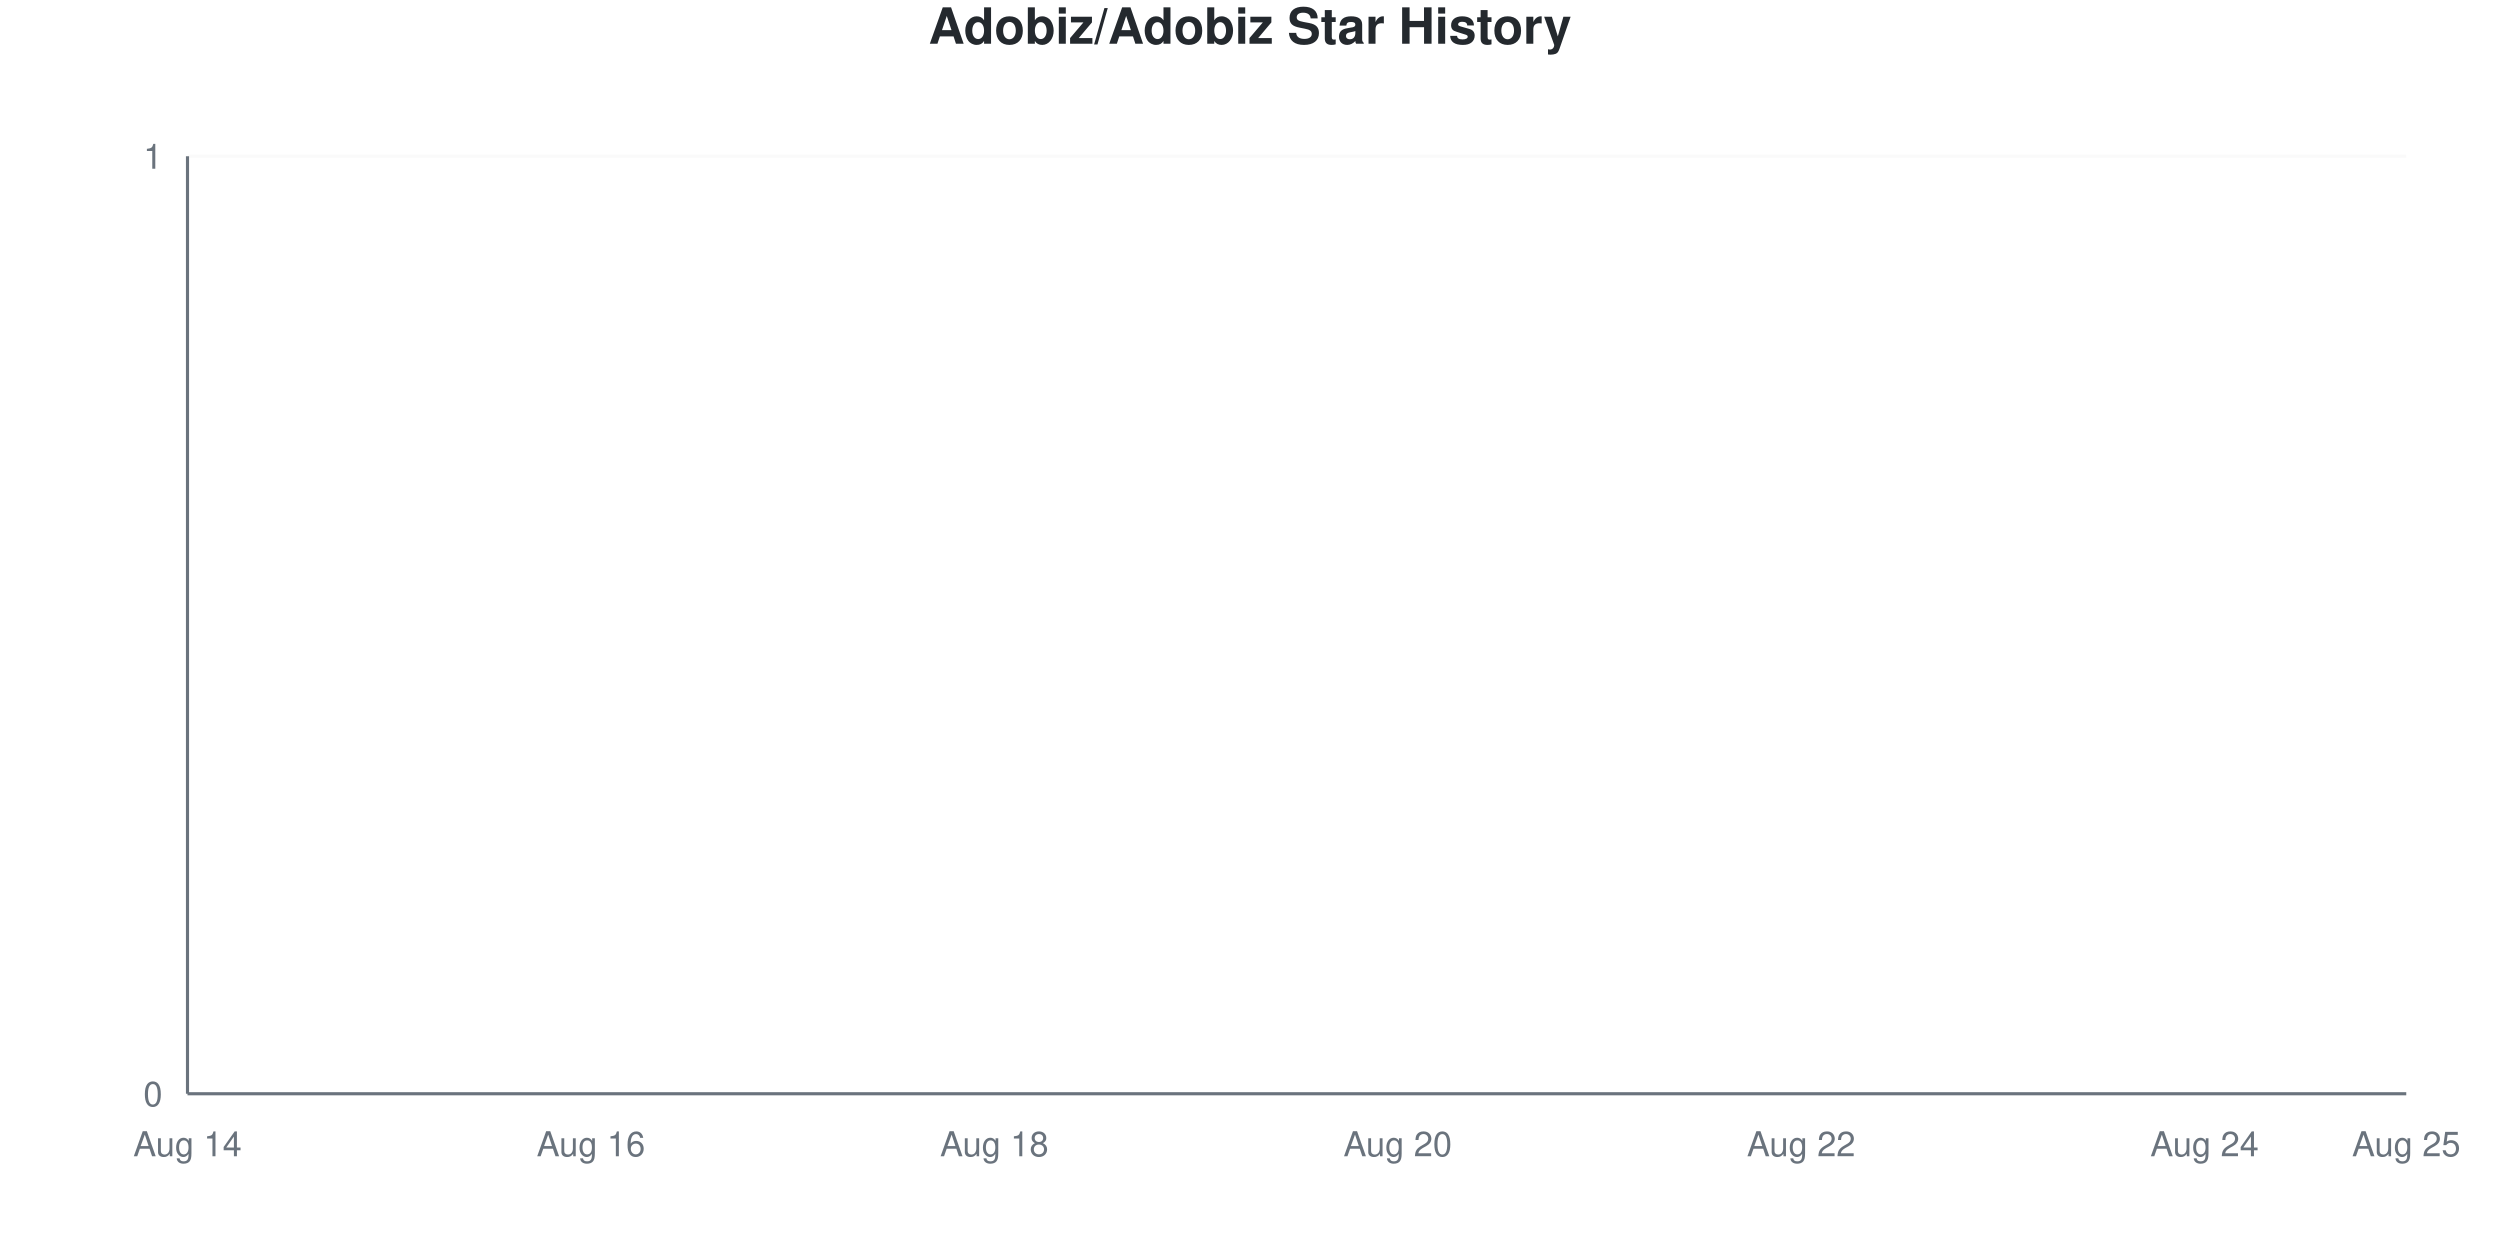
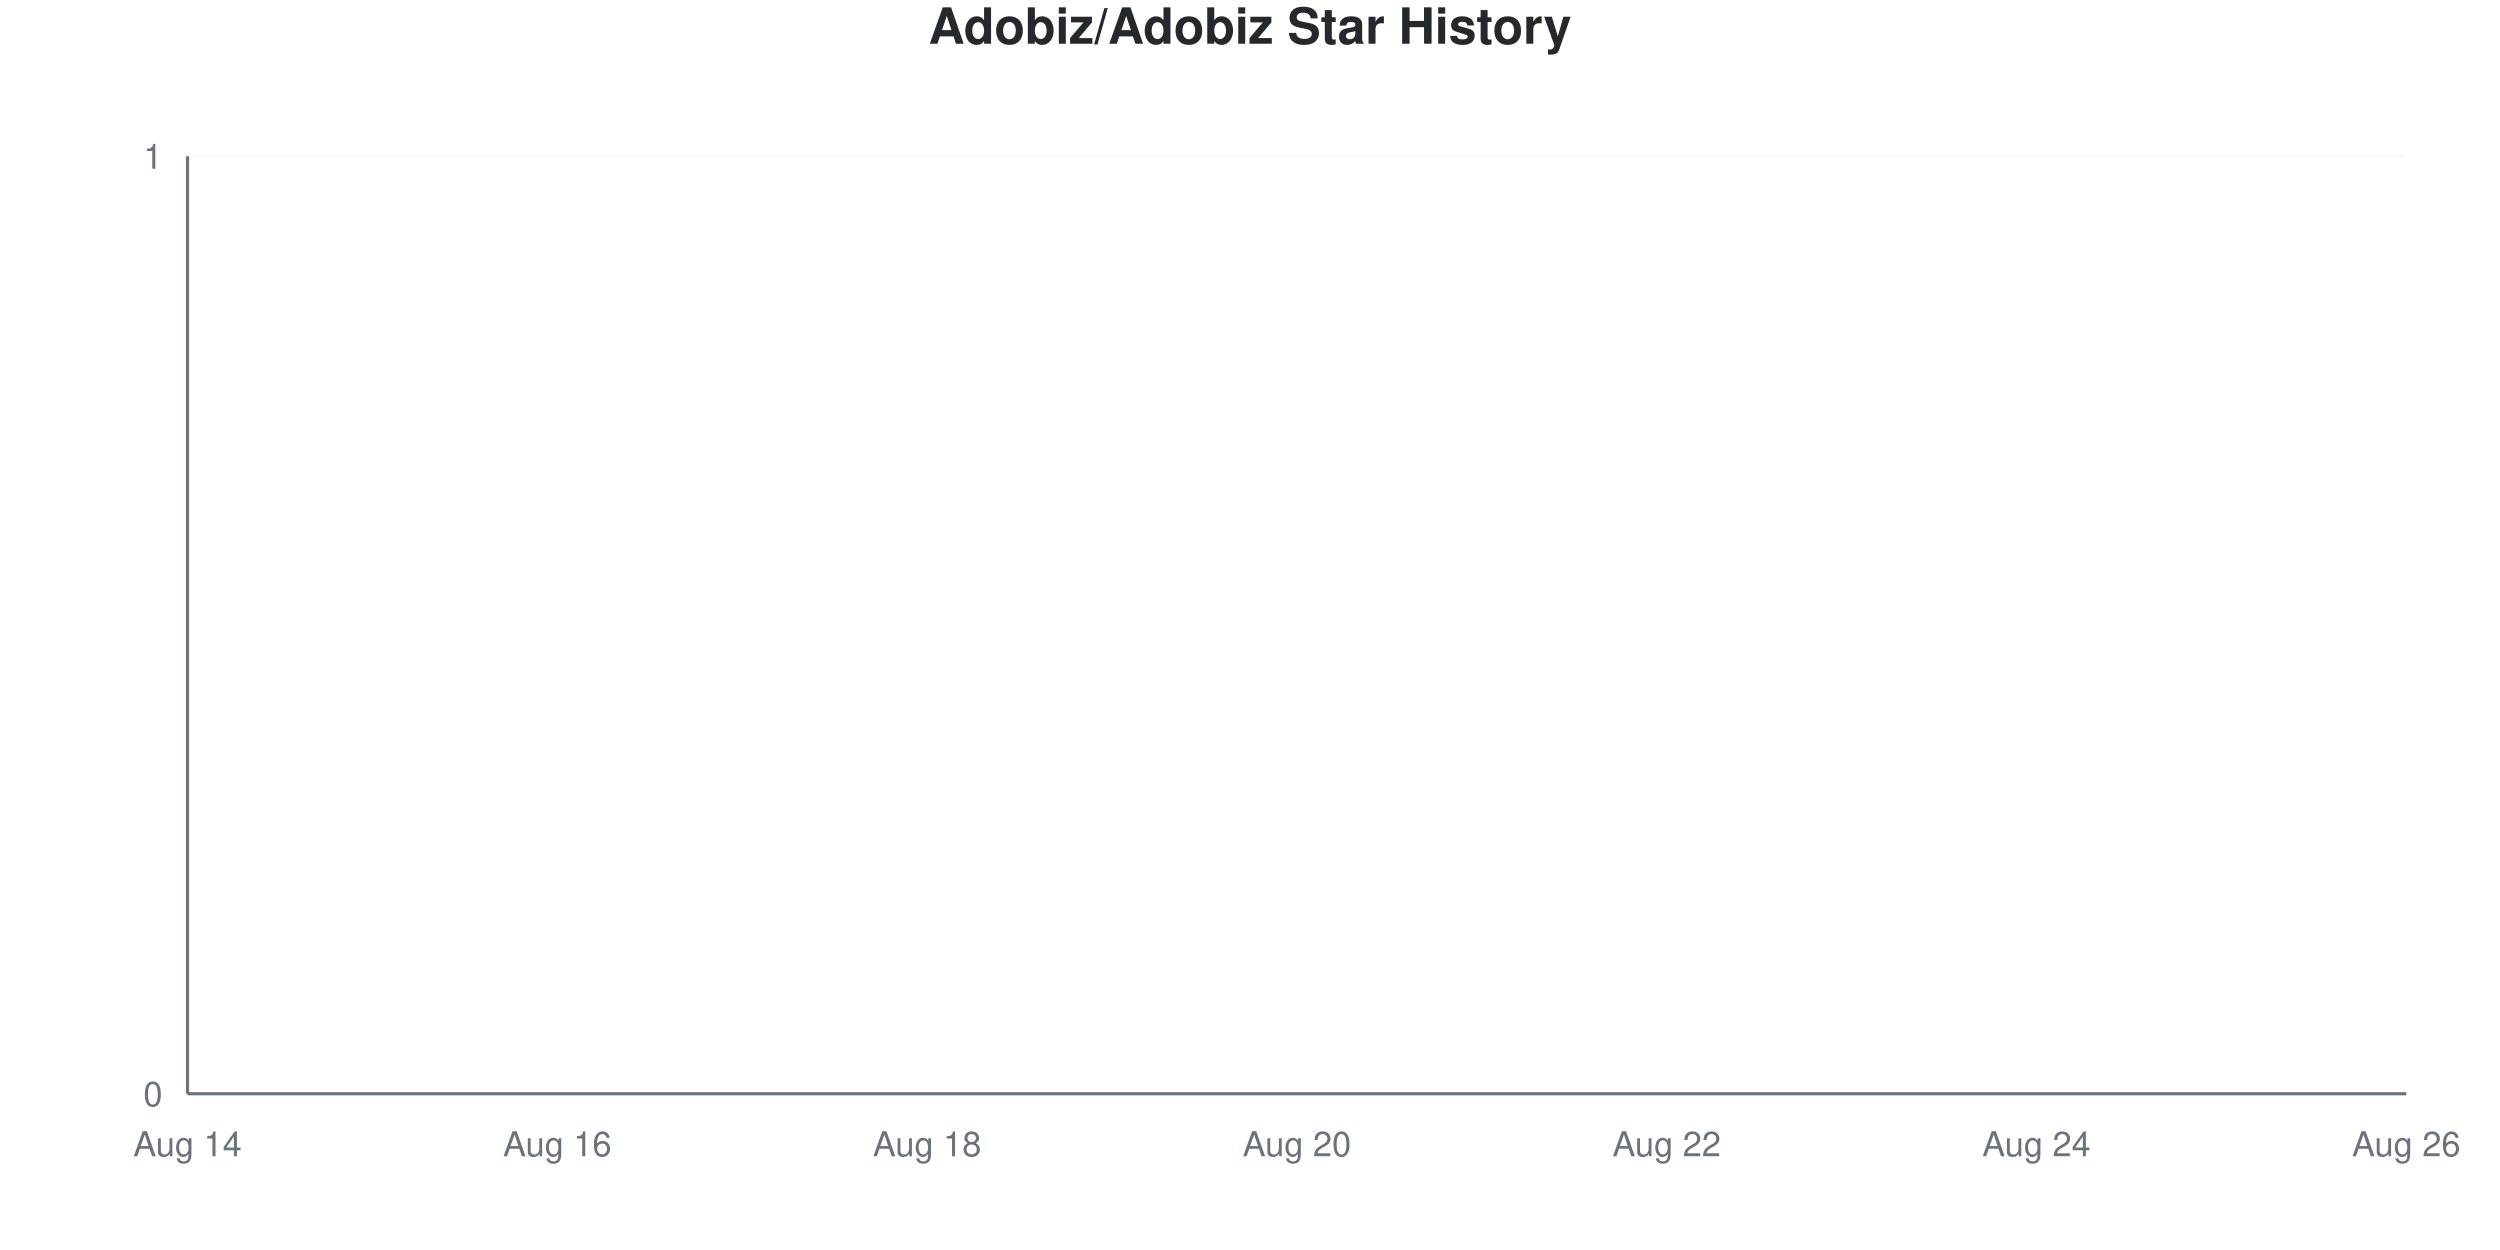
<svg xmlns="http://www.w3.org/2000/svg" viewBox="0 0 800 400" width="800" height="400">
  <style>
    @keyframes drawLine {
      to { stroke-dashoffset: 0; }
    }
    @keyframes fadeInPoint {
      from { opacity: 0; }
      to { opacity: 1; }
    }
    .data-line-0 {
      stroke-dasharray: 1065;
      stroke-dashoffset: 1065;
      animation: drawLine 2s ease-out forwards;
    }
    .data-point {
      opacity: 0;
      animation: fadeInPoint 0.5s ease-out forwards;
    }
    .chart-bg { fill: #fff; }
    .chart-text { fill: #24292e; }
    .chart-muted { fill: #6a737d; }
    .chart-grid { stroke: #eee; }
    .chart-axis { stroke: #6a737d; }
    @media (prefers-color-scheme: dark) {
      .chart-bg { fill: #0d1117; }
      .chart-text { fill: #e6edf3; }
      .chart-muted { fill: #8b949e; }
      .chart-grid { stroke: #21262d; }
      .chart-axis { stroke: #8b949e; }
    }
  </style>
  <rect width="800" height="400" class="chart-bg" />
  <text x="400" y="14" text-anchor="middle" class="chart-text" font-size="16" font-weight="bold" font-family="-apple-system, BlinkMacSystemFont, 'Segoe UI', Helvetica, Arial, sans-serif">Adobiz/Adobiz Star History</text>
  <g class="grid">
    <line x1="60" y1="350" x2="770" y2="350" class="chart-grid" stroke-opacity="0.3" />
    <text x="52" y="354" text-anchor="end" class="chart-muted" font-size="11" font-family="-apple-system, BlinkMacSystemFont, 'Segoe UI', Helvetica, Arial, sans-serif">0</text>
    <line x1="60" y1="50" x2="770" y2="50" class="chart-grid" stroke-opacity="0.3" />
    <text x="52" y="54" text-anchor="end" class="chart-muted" font-size="11" font-family="-apple-system, BlinkMacSystemFont, 'Segoe UI', Helvetica, Arial, sans-serif">1</text>
  </g>
  <g class="milestones">
    
  </g>
  <g class="x-axis">
    <text x="60" y="370" text-anchor="middle" class="chart-muted" font-size="11" font-family="-apple-system, BlinkMacSystemFont, 'Segoe UI', Helvetica, Arial, sans-serif">Aug 14</text>
-     <text x="189.091" y="370" text-anchor="middle" class="chart-muted" font-size="11" font-family="-apple-system, BlinkMacSystemFont, 'Segoe UI', Helvetica, Arial, sans-serif">Aug 16</text>
-     <text x="318.182" y="370" text-anchor="middle" class="chart-muted" font-size="11" font-family="-apple-system, BlinkMacSystemFont, 'Segoe UI', Helvetica, Arial, sans-serif">Aug 18</text>
-     <text x="447.273" y="370" text-anchor="middle" class="chart-muted" font-size="11" font-family="-apple-system, BlinkMacSystemFont, 'Segoe UI', Helvetica, Arial, sans-serif">Aug 20</text>
-     <text x="576.364" y="370" text-anchor="middle" class="chart-muted" font-size="11" font-family="-apple-system, BlinkMacSystemFont, 'Segoe UI', Helvetica, Arial, sans-serif">Aug 22</text>
-     <text x="705.455" y="370" text-anchor="middle" class="chart-muted" font-size="11" font-family="-apple-system, BlinkMacSystemFont, 'Segoe UI', Helvetica, Arial, sans-serif">Aug 24</text>
-     <text x="770" y="370" text-anchor="middle" class="chart-muted" font-size="11" font-family="-apple-system, BlinkMacSystemFont, 'Segoe UI', Helvetica, Arial, sans-serif">Aug 25</text>
+     <text x="178.333" y="370" text-anchor="middle" class="chart-muted" font-size="11" font-family="-apple-system, BlinkMacSystemFont, 'Segoe UI', Helvetica, Arial, sans-serif">Aug 16</text>
+     <text x="296.667" y="370" text-anchor="middle" class="chart-muted" font-size="11" font-family="-apple-system, BlinkMacSystemFont, 'Segoe UI', Helvetica, Arial, sans-serif">Aug 18</text>
+     <text x="415" y="370" text-anchor="middle" class="chart-muted" font-size="11" font-family="-apple-system, BlinkMacSystemFont, 'Segoe UI', Helvetica, Arial, sans-serif">Aug 20</text>
+     <text x="533.333" y="370" text-anchor="middle" class="chart-muted" font-size="11" font-family="-apple-system, BlinkMacSystemFont, 'Segoe UI', Helvetica, Arial, sans-serif">Aug 22</text>
+     <text x="651.667" y="370" text-anchor="middle" class="chart-muted" font-size="11" font-family="-apple-system, BlinkMacSystemFont, 'Segoe UI', Helvetica, Arial, sans-serif">Aug 24</text>
+     <text x="770" y="370" text-anchor="middle" class="chart-muted" font-size="11" font-family="-apple-system, BlinkMacSystemFont, 'Segoe UI', Helvetica, Arial, sans-serif">Aug 26</text>
  </g>
  <line x1="60" y1="50" x2="60" y2="350" class="chart-axis" stroke-width="1" />
  <line x1="60" y1="350" x2="770" y2="350" class="chart-axis" stroke-width="1" />
-   <path d="M60,350 L60,350 C81.515,350 103.03,350 124.545,350 C146.061,350 167.576,350 189.091,350 C210.606,350 232.121,350 253.636,350 C275.152,350 296.667,350 318.182,350 C339.697,350 361.212,350 382.727,350 C404.242,350 425.758,350 447.273,350 C468.788,350 490.303,350 511.818,350 C533.333,350 554.848,350 576.364,350 C597.879,350 619.394,350 640.909,350 C662.424,350 683.939,350 705.455,350 C726.97,350 748.485,350 770,350 L770,350 L60,350 Z" fill="#dfb317" fill-opacity="0.1" />
-   <path d="M60,350 L60,350 C81.515,350 103.03,350 124.545,350 C146.061,350 167.576,350 189.091,350 C210.606,350 232.121,350 253.636,350 C275.152,350 296.667,350 318.182,350 C339.697,350 361.212,350 382.727,350 C404.242,350 425.758,350 447.273,350 C468.788,350 490.303,350 511.818,350 C533.333,350 554.848,350 576.364,350 C597.879,350 619.394,350 640.909,350 C662.424,350 683.939,350 705.455,350 C726.97,350 748.485,350 770,350" fill="none" stroke="#dfb317" stroke-width="2.5" class="data-line-0" />
+   <path d="M60,350 L60,350 C79.722,350 99.444,350 119.167,350 C138.889,350 158.611,350 178.333,350 C198.056,350 217.778,350 237.5,350 C257.222,350 276.944,350 296.667,350 C316.389,350 336.111,350 355.833,350 C375.556,350 395.278,350 415,350 C434.722,350 454.444,350 474.167,350 C493.889,350 513.611,350 533.333,350 C553.056,350 572.778,350 592.5,350 C612.222,350 631.944,350 651.667,350 C671.389,350 691.111,350 710.833,350 C730.556,350 750.278,350 770,350 L770,350 L60,350 Z" fill="#dfb317" fill-opacity="0.1" />
+   <path d="M60,350 L60,350 C79.722,350 99.444,350 119.167,350 C138.889,350 158.611,350 178.333,350 C198.056,350 217.778,350 237.5,350 C257.222,350 276.944,350 296.667,350 C316.389,350 336.111,350 355.833,350 C375.556,350 395.278,350 415,350 C434.722,350 454.444,350 474.167,350 C493.889,350 513.611,350 533.333,350 C553.056,350 572.778,350 592.5,350 C612.222,350 631.944,350 651.667,350 C671.389,350 691.111,350 710.833,350 C730.556,350 750.278,350 770,350" fill="none" stroke="#dfb317" stroke-width="2.5" class="data-line-0" />
  <g class="points">
    <circle cx="60" cy="350" r="4" fill="#dfb317" class="data-point" style="animation-delay: 1.50s" />
-     <circle cx="124.545" cy="350" r="4" fill="#dfb317" class="data-point" style="animation-delay: 1.55s" />
-     <circle cx="189.091" cy="350" r="4" fill="#dfb317" class="data-point" style="animation-delay: 1.60s" />
-     <circle cx="253.636" cy="350" r="4" fill="#dfb317" class="data-point" style="animation-delay: 1.65s" />
-     <circle cx="318.182" cy="350" r="4" fill="#dfb317" class="data-point" style="animation-delay: 1.70s" />
-     <circle cx="382.727" cy="350" r="4" fill="#dfb317" class="data-point" style="animation-delay: 1.75s" />
-     <circle cx="447.273" cy="350" r="4" fill="#dfb317" class="data-point" style="animation-delay: 1.80s" />
-     <circle cx="511.818" cy="350" r="4" fill="#dfb317" class="data-point" style="animation-delay: 1.85s" />
-     <circle cx="576.364" cy="350" r="4" fill="#dfb317" class="data-point" style="animation-delay: 1.90s" />
-     <circle cx="640.909" cy="350" r="4" fill="#dfb317" class="data-point" style="animation-delay: 1.95s" />
-     <circle cx="705.455" cy="350" r="4" fill="#dfb317" class="data-point" style="animation-delay: 2.00s" />
-     <circle cx="770" cy="350" r="4" fill="#dfb317" class="data-point" style="animation-delay: 2.05s" />
+     <circle cx="119.167" cy="350" r="4" fill="#dfb317" class="data-point" style="animation-delay: 1.55s" />
+     <circle cx="178.333" cy="350" r="4" fill="#dfb317" class="data-point" style="animation-delay: 1.60s" />
+     <circle cx="237.5" cy="350" r="4" fill="#dfb317" class="data-point" style="animation-delay: 1.65s" />
+     <circle cx="296.667" cy="350" r="4" fill="#dfb317" class="data-point" style="animation-delay: 1.70s" />
+     <circle cx="355.833" cy="350" r="4" fill="#dfb317" class="data-point" style="animation-delay: 1.75s" />
+     <circle cx="415" cy="350" r="4" fill="#dfb317" class="data-point" style="animation-delay: 1.80s" />
+     <circle cx="474.167" cy="350" r="4" fill="#dfb317" class="data-point" style="animation-delay: 1.85s" />
+     <circle cx="533.333" cy="350" r="4" fill="#dfb317" class="data-point" style="animation-delay: 1.90s" />
+     <circle cx="592.5" cy="350" r="4" fill="#dfb317" class="data-point" style="animation-delay: 1.95s" />
+     <circle cx="651.667" cy="350" r="4" fill="#dfb317" class="data-point" style="animation-delay: 2.00s" />
+     <circle cx="710.833" cy="350" r="4" fill="#dfb317" class="data-point" style="animation-delay: 2.05s" />
+     <circle cx="770" cy="350" r="4" fill="#dfb317" class="data-point" style="animation-delay: 2.10s" />
  </g>
</svg>
